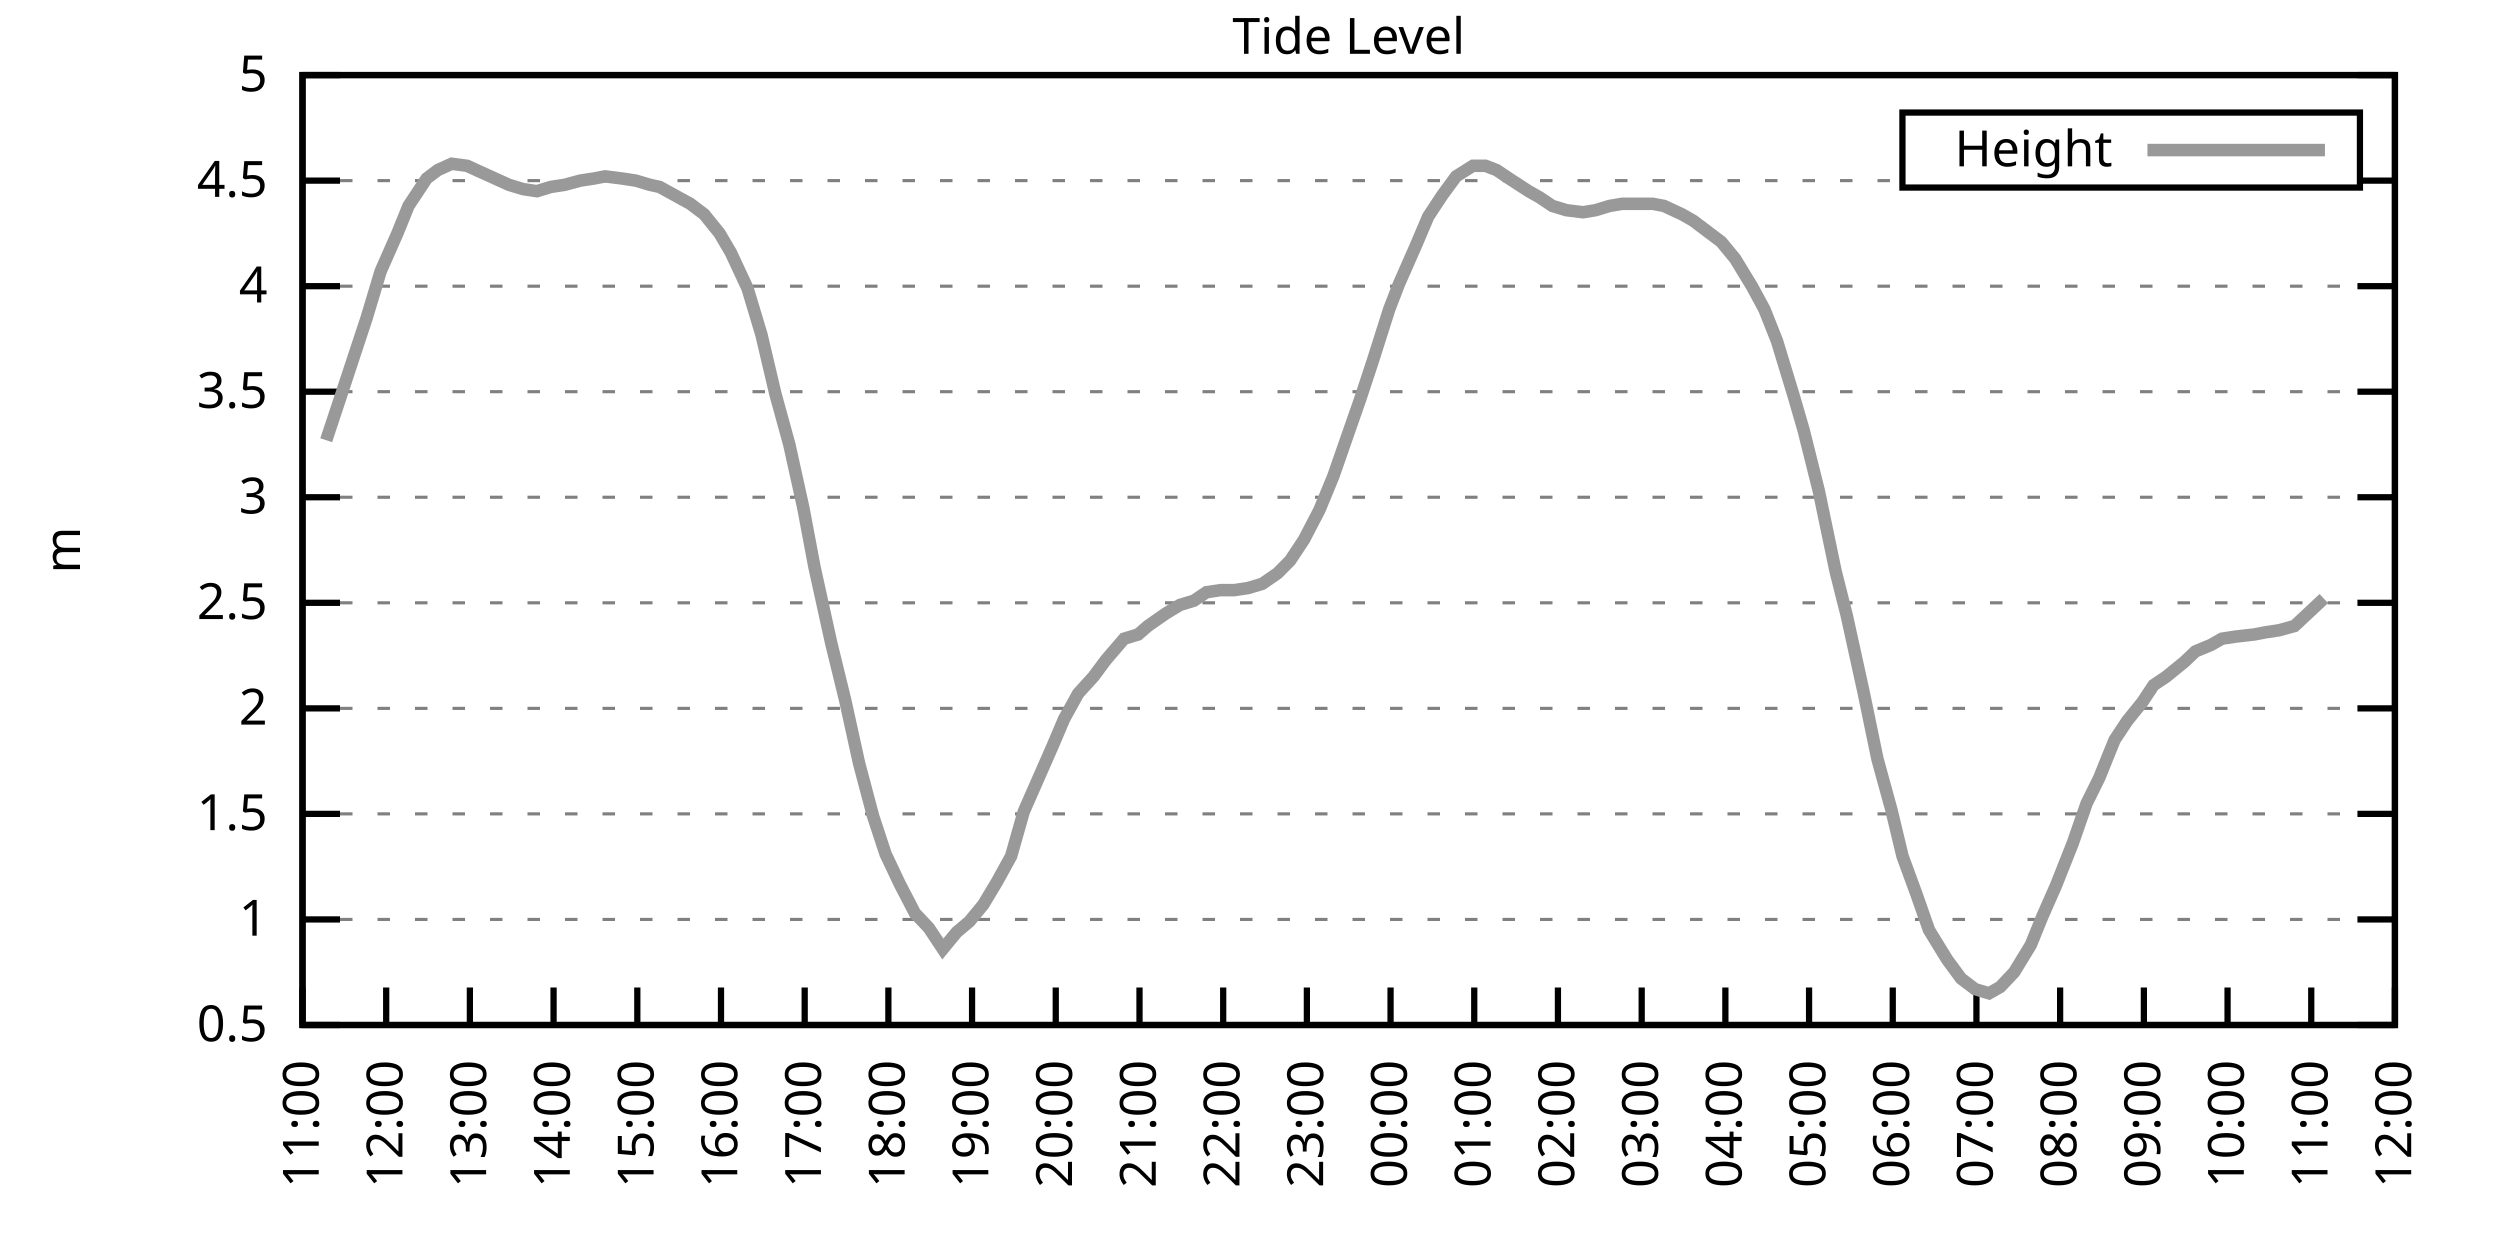
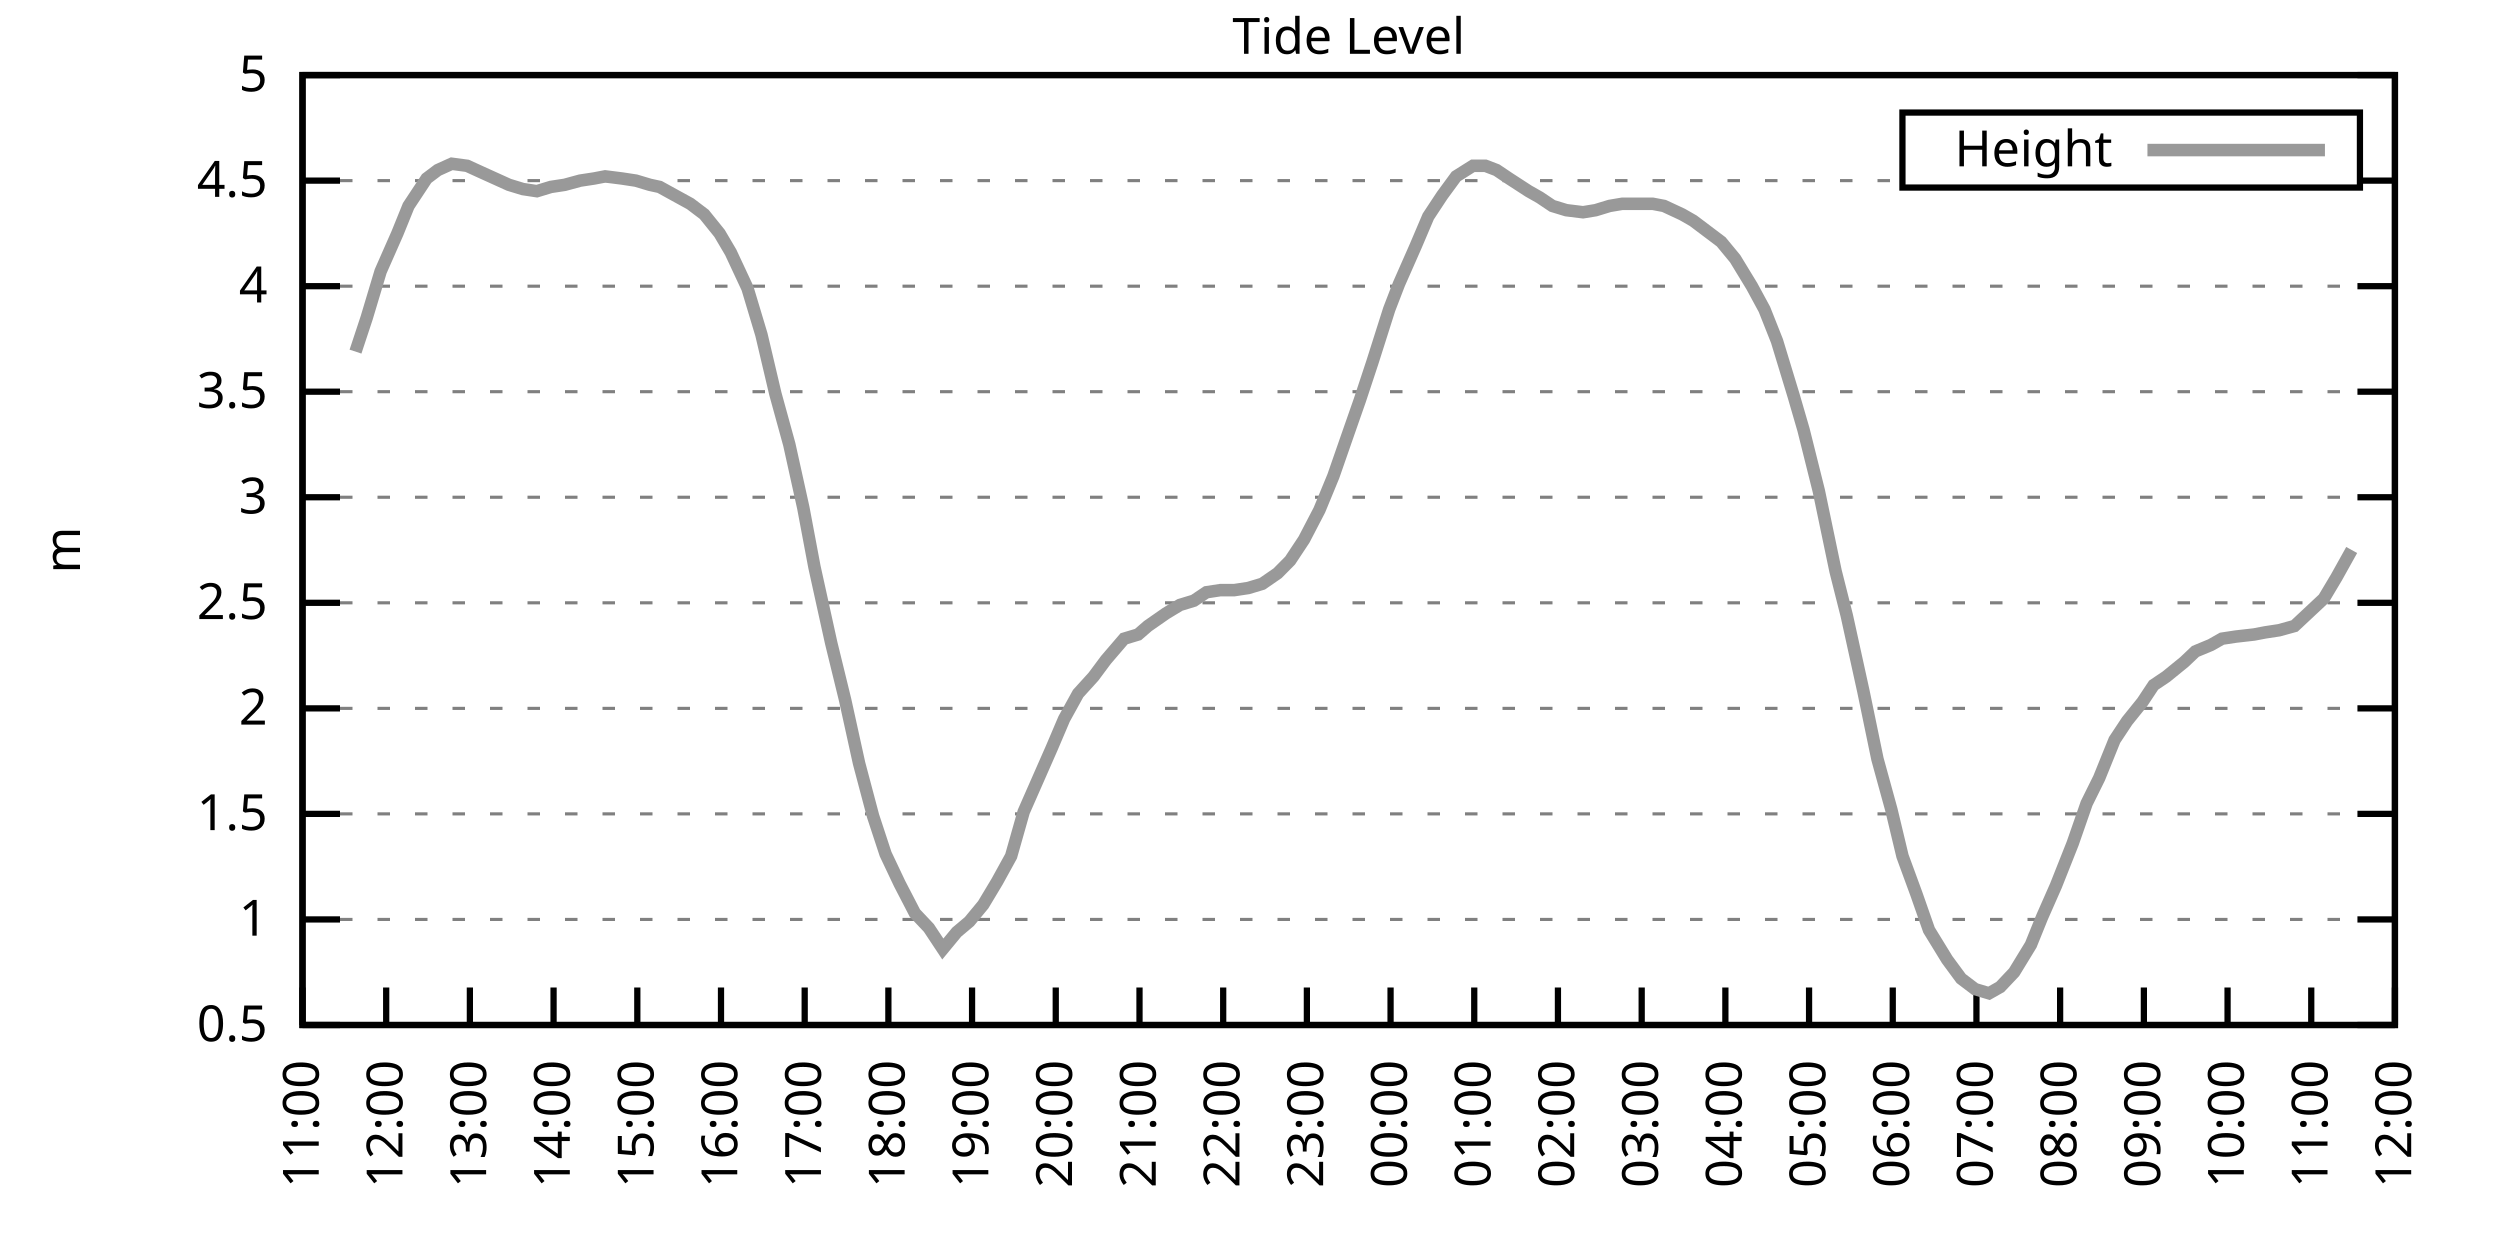
<svg xmlns="http://www.w3.org/2000/svg" xmlns:xlink="http://www.w3.org/1999/xlink" width="400" height="200" viewBox="0 0 400 200">
  <g id="gnuplot_canvas">
    <rect x="0" y="0" width="400" height="200" fill="none" />
    <defs>
      <circle id="gpDot" r="0.5" stroke-width="0.5" stroke="currentColor" />
      <path id="gpPt0" stroke-width="0.333" stroke="currentColor" d="M-1,0 h2 M0,-1 v2" />
      <path id="gpPt1" stroke-width="0.333" stroke="currentColor" d="M-1,-1 L1,1 M1,-1 L-1,1" />
      <path id="gpPt2" stroke-width="0.333" stroke="currentColor" d="M-1,0 L1,0 M0,-1 L0,1 M-1,-1 L1,1 M-1,1 L1,-1" />
      <rect id="gpPt3" stroke-width="0.333" stroke="currentColor" x="-1" y="-1" width="2" height="2" />
      <rect id="gpPt4" stroke-width="0.333" stroke="currentColor" fill="currentColor" x="-1" y="-1" width="2" height="2" />
      <circle id="gpPt5" stroke-width="0.333" stroke="currentColor" cx="0" cy="0" r="1" />
      <use xlink:href="#gpPt5" id="gpPt6" fill="currentColor" stroke="none" />
      <path id="gpPt7" stroke-width="0.333" stroke="currentColor" d="M0,-1.33 L-1.33,0.67 L1.33,0.67 z" />
      <use xlink:href="#gpPt7" id="gpPt8" fill="currentColor" stroke="none" />
      <use xlink:href="#gpPt7" id="gpPt9" stroke="currentColor" transform="rotate(180)" />
      <use xlink:href="#gpPt9" id="gpPt10" fill="currentColor" stroke="none" />
      <use xlink:href="#gpPt3" id="gpPt11" stroke="currentColor" transform="rotate(45)" />
      <use xlink:href="#gpPt11" id="gpPt12" fill="currentColor" stroke="none" />
      <path id="gpPt13" stroke-width="0.333" stroke="currentColor" d="M0,1.330 L1.265,0.411 L0.782,-1.067 L-0.782,-1.076 L-1.265,0.411 z" />
      <use xlink:href="#gpPt13" id="gpPt14" fill="currentColor" stroke="none" />
      <filter id="textbox" filterUnits="objectBoundingBox" x="0" y="0" height="1" width="1">
        <feFlood flood-color="white" flood-opacity="1" result="bgnd" />
        <feComposite in="SourceGraphic" in2="bgnd" operator="atop" />
      </filter>
      <filter id="greybox" filterUnits="objectBoundingBox" x="0" y="0" height="1" width="1">
        <feFlood flood-color="lightgrey" flood-opacity="1" result="grey" />
        <feComposite in="SourceGraphic" in2="grey" operator="atop" />
      </filter>
    </defs>
    <g fill="none" color="white" stroke="currentColor" stroke-width="1.00" stroke-linecap="butt" stroke-linejoin="miter">
</g>
    <g fill="none" color="black" stroke="currentColor" stroke-width="1.00" stroke-linecap="butt" stroke-linejoin="miter">
      <g stroke="none" shape-rendering="crispEdges">
        <polygon fill="rgb(255, 255, 255)" points="48.40,164.00 383.18,164.00 383.18,12.02 48.40,12.02 " />
      </g>
    </g>
    <g fill="none" color="black" stroke="currentColor" stroke-width="1.00" stroke-linecap="butt" stroke-linejoin="miter">
</g>
    <g fill="none" color="black" stroke="black" stroke-width="0.50" stroke-linecap="butt" stroke-linejoin="miter">
</g>
    <g fill="none" color="gray" stroke="currentColor" stroke-width="0.50" stroke-linecap="butt" stroke-linejoin="miter">
      <path stroke="gray" stroke-dasharray="2,4" class="gridline" d="M48.40,164.00 L383.19,164.00  " />
    </g>
    <g fill="none" color="gray" stroke="gray" stroke-width="1.00" stroke-linecap="butt" stroke-linejoin="miter">
</g>
    <g fill="none" color="black" stroke="currentColor" stroke-width="1.00" stroke-linecap="butt" stroke-linejoin="miter">
      <path stroke="black" d="M48.40,164.00 L54.40,164.00 M383.19,164.00 L377.19,164.00  " />
      <g transform="translate(42.80,166.60)" stroke="none" fill="black" font-family="Sans" font-size="8.00" text-anchor="end">
        <text>
          <tspan font-family="Sans"> 0.5</tspan>
        </text>
      </g>
    </g>
    <g fill="none" color="black" stroke="currentColor" stroke-width="1.00" stroke-linecap="butt" stroke-linejoin="miter">
</g>
    <g fill="none" color="black" stroke="black" stroke-width="0.50" stroke-linecap="butt" stroke-linejoin="miter">
</g>
    <g fill="none" color="gray" stroke="currentColor" stroke-width="0.50" stroke-linecap="butt" stroke-linejoin="miter">
      <path stroke="gray" stroke-dasharray="2,4" class="gridline" d="M48.40,147.11 L383.19,147.11  " />
    </g>
    <g fill="none" color="gray" stroke="gray" stroke-width="1.00" stroke-linecap="butt" stroke-linejoin="miter">
</g>
    <g fill="none" color="black" stroke="currentColor" stroke-width="1.00" stroke-linecap="butt" stroke-linejoin="miter">
      <path stroke="black" d="M48.40,147.11 L54.40,147.11 M383.19,147.11 L377.19,147.11  " />
      <g transform="translate(42.80,149.71)" stroke="none" fill="black" font-family="Sans" font-size="8.00" text-anchor="end">
        <text>
          <tspan font-family="Sans"> 1</tspan>
        </text>
      </g>
    </g>
    <g fill="none" color="black" stroke="currentColor" stroke-width="1.00" stroke-linecap="butt" stroke-linejoin="miter">
</g>
    <g fill="none" color="black" stroke="black" stroke-width="0.50" stroke-linecap="butt" stroke-linejoin="miter">
</g>
    <g fill="none" color="gray" stroke="currentColor" stroke-width="0.50" stroke-linecap="butt" stroke-linejoin="miter">
      <path stroke="gray" stroke-dasharray="2,4" class="gridline" d="M48.40,130.22 L383.19,130.22  " />
    </g>
    <g fill="none" color="gray" stroke="gray" stroke-width="1.00" stroke-linecap="butt" stroke-linejoin="miter">
</g>
    <g fill="none" color="black" stroke="currentColor" stroke-width="1.00" stroke-linecap="butt" stroke-linejoin="miter">
      <path stroke="black" d="M48.40,130.22 L54.40,130.22 M383.19,130.22 L377.19,130.22  " />
      <g transform="translate(42.80,132.82)" stroke="none" fill="black" font-family="Sans" font-size="8.00" text-anchor="end">
        <text>
          <tspan font-family="Sans"> 1.5</tspan>
        </text>
      </g>
    </g>
    <g fill="none" color="black" stroke="currentColor" stroke-width="1.00" stroke-linecap="butt" stroke-linejoin="miter">
</g>
    <g fill="none" color="black" stroke="black" stroke-width="0.50" stroke-linecap="butt" stroke-linejoin="miter">
</g>
    <g fill="none" color="gray" stroke="currentColor" stroke-width="0.50" stroke-linecap="butt" stroke-linejoin="miter">
      <path stroke="gray" stroke-dasharray="2,4" class="gridline" d="M48.40,113.34 L383.19,113.34  " />
    </g>
    <g fill="none" color="gray" stroke="gray" stroke-width="1.00" stroke-linecap="butt" stroke-linejoin="miter">
</g>
    <g fill="none" color="black" stroke="currentColor" stroke-width="1.00" stroke-linecap="butt" stroke-linejoin="miter">
      <path stroke="black" d="M48.40,113.34 L54.40,113.34 M383.19,113.34 L377.19,113.34  " />
      <g transform="translate(42.80,115.94)" stroke="none" fill="black" font-family="Sans" font-size="8.00" text-anchor="end">
        <text>
          <tspan font-family="Sans"> 2</tspan>
        </text>
      </g>
    </g>
    <g fill="none" color="black" stroke="currentColor" stroke-width="1.00" stroke-linecap="butt" stroke-linejoin="miter">
</g>
    <g fill="none" color="black" stroke="black" stroke-width="0.50" stroke-linecap="butt" stroke-linejoin="miter">
</g>
    <g fill="none" color="gray" stroke="currentColor" stroke-width="0.50" stroke-linecap="butt" stroke-linejoin="miter">
      <path stroke="gray" stroke-dasharray="2,4" class="gridline" d="M48.40,96.45 L383.19,96.45  " />
    </g>
    <g fill="none" color="gray" stroke="gray" stroke-width="1.00" stroke-linecap="butt" stroke-linejoin="miter">
</g>
    <g fill="none" color="black" stroke="currentColor" stroke-width="1.00" stroke-linecap="butt" stroke-linejoin="miter">
      <path stroke="black" d="M48.40,96.45 L54.40,96.45 M383.19,96.45 L377.19,96.45  " />
      <g transform="translate(42.80,99.05)" stroke="none" fill="black" font-family="Sans" font-size="8.00" text-anchor="end">
        <text>
          <tspan font-family="Sans"> 2.5</tspan>
        </text>
      </g>
    </g>
    <g fill="none" color="black" stroke="currentColor" stroke-width="1.00" stroke-linecap="butt" stroke-linejoin="miter">
</g>
    <g fill="none" color="black" stroke="black" stroke-width="0.50" stroke-linecap="butt" stroke-linejoin="miter">
</g>
    <g fill="none" color="gray" stroke="currentColor" stroke-width="0.50" stroke-linecap="butt" stroke-linejoin="miter">
      <path stroke="gray" stroke-dasharray="2,4" class="gridline" d="M48.40,79.56 L383.19,79.56  " />
    </g>
    <g fill="none" color="gray" stroke="gray" stroke-width="1.00" stroke-linecap="butt" stroke-linejoin="miter">
</g>
    <g fill="none" color="black" stroke="currentColor" stroke-width="1.00" stroke-linecap="butt" stroke-linejoin="miter">
      <path stroke="black" d="M48.40,79.56 L54.40,79.56 M383.19,79.56 L377.19,79.56  " />
      <g transform="translate(42.80,82.16)" stroke="none" fill="black" font-family="Sans" font-size="8.00" text-anchor="end">
        <text>
          <tspan font-family="Sans"> 3</tspan>
        </text>
      </g>
    </g>
    <g fill="none" color="black" stroke="currentColor" stroke-width="1.00" stroke-linecap="butt" stroke-linejoin="miter">
</g>
    <g fill="none" color="black" stroke="black" stroke-width="0.50" stroke-linecap="butt" stroke-linejoin="miter">
</g>
    <g fill="none" color="gray" stroke="currentColor" stroke-width="0.50" stroke-linecap="butt" stroke-linejoin="miter">
      <path stroke="gray" stroke-dasharray="2,4" class="gridline" d="M48.40,62.67 L383.19,62.67  " />
    </g>
    <g fill="none" color="gray" stroke="gray" stroke-width="1.00" stroke-linecap="butt" stroke-linejoin="miter">
</g>
    <g fill="none" color="black" stroke="currentColor" stroke-width="1.00" stroke-linecap="butt" stroke-linejoin="miter">
      <path stroke="black" d="M48.40,62.67 L54.40,62.67 M383.19,62.67 L377.19,62.67  " />
      <g transform="translate(42.80,65.27)" stroke="none" fill="black" font-family="Sans" font-size="8.00" text-anchor="end">
        <text>
          <tspan font-family="Sans"> 3.5</tspan>
        </text>
      </g>
    </g>
    <g fill="none" color="black" stroke="currentColor" stroke-width="1.00" stroke-linecap="butt" stroke-linejoin="miter">
</g>
    <g fill="none" color="black" stroke="black" stroke-width="0.50" stroke-linecap="butt" stroke-linejoin="miter">
</g>
    <g fill="none" color="gray" stroke="currentColor" stroke-width="0.50" stroke-linecap="butt" stroke-linejoin="miter">
      <path stroke="gray" stroke-dasharray="2,4" class="gridline" d="M48.40,45.79 L383.19,45.79  " />
    </g>
    <g fill="none" color="gray" stroke="gray" stroke-width="1.00" stroke-linecap="butt" stroke-linejoin="miter">
</g>
    <g fill="none" color="black" stroke="currentColor" stroke-width="1.00" stroke-linecap="butt" stroke-linejoin="miter">
      <path stroke="black" d="M48.40,45.79 L54.40,45.79 M383.19,45.79 L377.19,45.79  " />
      <g transform="translate(42.80,48.39)" stroke="none" fill="black" font-family="Sans" font-size="8.00" text-anchor="end">
        <text>
          <tspan font-family="Sans"> 4</tspan>
        </text>
      </g>
    </g>
    <g fill="none" color="black" stroke="currentColor" stroke-width="1.00" stroke-linecap="butt" stroke-linejoin="miter">
</g>
    <g fill="none" color="black" stroke="black" stroke-width="0.50" stroke-linecap="butt" stroke-linejoin="miter">
</g>
    <g fill="none" color="gray" stroke="currentColor" stroke-width="0.50" stroke-linecap="butt" stroke-linejoin="miter">
      <path stroke="gray" stroke-dasharray="2,4" class="gridline" d="M48.40,28.90 L304.39,28.90 M377.59,28.90 L383.19,28.90  " />
    </g>
    <g fill="none" color="gray" stroke="gray" stroke-width="1.00" stroke-linecap="butt" stroke-linejoin="miter">
</g>
    <g fill="none" color="black" stroke="currentColor" stroke-width="1.00" stroke-linecap="butt" stroke-linejoin="miter">
      <path stroke="black" d="M48.40,28.90 L54.40,28.90 M383.19,28.90 L377.19,28.90  " />
      <g transform="translate(42.80,31.50)" stroke="none" fill="black" font-family="Sans" font-size="8.00" text-anchor="end">
        <text>
          <tspan font-family="Sans"> 4.5</tspan>
        </text>
      </g>
    </g>
    <g fill="none" color="black" stroke="currentColor" stroke-width="1.00" stroke-linecap="butt" stroke-linejoin="miter">
</g>
    <g fill="none" color="black" stroke="black" stroke-width="0.50" stroke-linecap="butt" stroke-linejoin="miter">
</g>
    <g fill="none" color="gray" stroke="currentColor" stroke-width="0.50" stroke-linecap="butt" stroke-linejoin="miter">
      <path stroke="gray" stroke-dasharray="2,4" class="gridline" d="M48.40,12.01 L383.19,12.01  " />
    </g>
    <g fill="none" color="gray" stroke="gray" stroke-width="1.00" stroke-linecap="butt" stroke-linejoin="miter">
</g>
    <g fill="none" color="black" stroke="currentColor" stroke-width="1.00" stroke-linecap="butt" stroke-linejoin="miter">
      <path stroke="black" d="M48.40,12.01 L54.40,12.01 M383.19,12.01 L377.19,12.01  " />
      <g transform="translate(42.80,14.61)" stroke="none" fill="black" font-family="Sans" font-size="8.00" text-anchor="end">
        <text>
          <tspan font-family="Sans"> 5</tspan>
        </text>
      </g>
    </g>
    <g fill="none" color="black" stroke="currentColor" stroke-width="1.00" stroke-linecap="butt" stroke-linejoin="miter">
      <path stroke="black" d="M48.40,164.00 L48.40,158.00  " />
      <g transform="translate(51.00,169.60) rotate(270.00)" stroke="none" fill="black" font-family="Sans" font-size="8.00" text-anchor="end">
        <text>
          <tspan font-family="Sans">11:00</tspan>
        </text>
      </g>
    </g>
    <g fill="none" color="black" stroke="currentColor" stroke-width="1.00" stroke-linecap="butt" stroke-linejoin="miter">
      <path stroke="black" d="M61.79,164.00 L61.79,158.00  " />
      <g transform="translate(64.39,169.60) rotate(270.00)" stroke="none" fill="black" font-family="Sans" font-size="8.00" text-anchor="end">
        <text>
          <tspan font-family="Sans">12:00</tspan>
        </text>
      </g>
    </g>
    <g fill="none" color="black" stroke="currentColor" stroke-width="1.00" stroke-linecap="butt" stroke-linejoin="miter">
      <path stroke="black" d="M75.18,164.00 L75.18,158.00  " />
      <g transform="translate(77.78,169.60) rotate(270.00)" stroke="none" fill="black" font-family="Sans" font-size="8.00" text-anchor="end">
        <text>
          <tspan font-family="Sans">13:00</tspan>
        </text>
      </g>
    </g>
    <g fill="none" color="black" stroke="currentColor" stroke-width="1.00" stroke-linecap="butt" stroke-linejoin="miter">
      <path stroke="black" d="M88.57,164.00 L88.57,158.00  " />
      <g transform="translate(91.17,169.60) rotate(270.00)" stroke="none" fill="black" font-family="Sans" font-size="8.00" text-anchor="end">
        <text>
          <tspan font-family="Sans">14:00</tspan>
        </text>
      </g>
    </g>
    <g fill="none" color="black" stroke="currentColor" stroke-width="1.00" stroke-linecap="butt" stroke-linejoin="miter">
      <path stroke="black" d="M101.97,164.00 L101.97,158.00  " />
      <g transform="translate(104.57,169.60) rotate(270.00)" stroke="none" fill="black" font-family="Sans" font-size="8.00" text-anchor="end">
        <text>
          <tspan font-family="Sans">15:00</tspan>
        </text>
      </g>
    </g>
    <g fill="none" color="black" stroke="currentColor" stroke-width="1.00" stroke-linecap="butt" stroke-linejoin="miter">
      <path stroke="black" d="M115.36,164.00 L115.36,158.00  " />
      <g transform="translate(117.96,169.60) rotate(270.00)" stroke="none" fill="black" font-family="Sans" font-size="8.00" text-anchor="end">
        <text>
          <tspan font-family="Sans">16:00</tspan>
        </text>
      </g>
    </g>
    <g fill="none" color="black" stroke="currentColor" stroke-width="1.00" stroke-linecap="butt" stroke-linejoin="miter">
      <path stroke="black" d="M128.75,164.00 L128.75,158.00  " />
      <g transform="translate(131.35,169.60) rotate(270.00)" stroke="none" fill="black" font-family="Sans" font-size="8.00" text-anchor="end">
        <text>
          <tspan font-family="Sans">17:00</tspan>
        </text>
      </g>
    </g>
    <g fill="none" color="black" stroke="currentColor" stroke-width="1.00" stroke-linecap="butt" stroke-linejoin="miter">
      <path stroke="black" d="M142.14,164.00 L142.14,158.00  " />
      <g transform="translate(144.74,169.60) rotate(270.00)" stroke="none" fill="black" font-family="Sans" font-size="8.00" text-anchor="end">
        <text>
          <tspan font-family="Sans">18:00</tspan>
        </text>
      </g>
    </g>
    <g fill="none" color="black" stroke="currentColor" stroke-width="1.00" stroke-linecap="butt" stroke-linejoin="miter">
      <path stroke="black" d="M155.53,164.00 L155.53,158.00  " />
      <g transform="translate(158.13,169.60) rotate(270.00)" stroke="none" fill="black" font-family="Sans" font-size="8.00" text-anchor="end">
        <text>
          <tspan font-family="Sans">19:00</tspan>
        </text>
      </g>
    </g>
    <g fill="none" color="black" stroke="currentColor" stroke-width="1.00" stroke-linecap="butt" stroke-linejoin="miter">
      <path stroke="black" d="M168.92,164.00 L168.92,158.00  " />
      <g transform="translate(171.52,169.60) rotate(270.00)" stroke="none" fill="black" font-family="Sans" font-size="8.00" text-anchor="end">
        <text>
          <tspan font-family="Sans">20:00</tspan>
        </text>
      </g>
    </g>
    <g fill="none" color="black" stroke="currentColor" stroke-width="1.00" stroke-linecap="butt" stroke-linejoin="miter">
      <path stroke="black" d="M182.32,164.00 L182.32,158.00  " />
      <g transform="translate(184.92,169.60) rotate(270.00)" stroke="none" fill="black" font-family="Sans" font-size="8.00" text-anchor="end">
        <text>
          <tspan font-family="Sans">21:00</tspan>
        </text>
      </g>
    </g>
    <g fill="none" color="black" stroke="currentColor" stroke-width="1.00" stroke-linecap="butt" stroke-linejoin="miter">
      <path stroke="black" d="M195.71,164.00 L195.71,158.00  " />
      <g transform="translate(198.31,169.60) rotate(270.00)" stroke="none" fill="black" font-family="Sans" font-size="8.00" text-anchor="end">
        <text>
          <tspan font-family="Sans">22:00</tspan>
        </text>
      </g>
    </g>
    <g fill="none" color="black" stroke="currentColor" stroke-width="1.00" stroke-linecap="butt" stroke-linejoin="miter">
      <path stroke="black" d="M209.10,164.00 L209.10,158.00  " />
      <g transform="translate(211.70,169.60) rotate(270.00)" stroke="none" fill="black" font-family="Sans" font-size="8.00" text-anchor="end">
        <text>
          <tspan font-family="Sans">23:00</tspan>
        </text>
      </g>
    </g>
    <g fill="none" color="black" stroke="currentColor" stroke-width="1.00" stroke-linecap="butt" stroke-linejoin="miter">
      <path stroke="black" d="M222.49,164.00 L222.49,158.00  " />
      <g transform="translate(225.09,169.60) rotate(270.00)" stroke="none" fill="black" font-family="Sans" font-size="8.00" text-anchor="end">
        <text>
          <tspan font-family="Sans">00:00</tspan>
        </text>
      </g>
    </g>
    <g fill="none" color="black" stroke="currentColor" stroke-width="1.00" stroke-linecap="butt" stroke-linejoin="miter">
      <path stroke="black" d="M235.88,164.00 L235.88,158.00  " />
      <g transform="translate(238.48,169.60) rotate(270.00)" stroke="none" fill="black" font-family="Sans" font-size="8.00" text-anchor="end">
        <text>
          <tspan font-family="Sans">01:00</tspan>
        </text>
      </g>
    </g>
    <g fill="none" color="black" stroke="currentColor" stroke-width="1.00" stroke-linecap="butt" stroke-linejoin="miter">
      <path stroke="black" d="M249.27,164.00 L249.27,158.00  " />
      <g transform="translate(251.87,169.60) rotate(270.00)" stroke="none" fill="black" font-family="Sans" font-size="8.00" text-anchor="end">
        <text>
          <tspan font-family="Sans">02:00</tspan>
        </text>
      </g>
    </g>
    <g fill="none" color="black" stroke="currentColor" stroke-width="1.00" stroke-linecap="butt" stroke-linejoin="miter">
      <path stroke="black" d="M262.67,164.00 L262.67,158.00  " />
      <g transform="translate(265.27,169.60) rotate(270.00)" stroke="none" fill="black" font-family="Sans" font-size="8.00" text-anchor="end">
        <text>
          <tspan font-family="Sans">03:00</tspan>
        </text>
      </g>
    </g>
    <g fill="none" color="black" stroke="currentColor" stroke-width="1.00" stroke-linecap="butt" stroke-linejoin="miter">
      <path stroke="black" d="M276.06,164.00 L276.06,158.00  " />
      <g transform="translate(278.66,169.60) rotate(270.00)" stroke="none" fill="black" font-family="Sans" font-size="8.00" text-anchor="end">
        <text>
          <tspan font-family="Sans">04:00</tspan>
        </text>
      </g>
    </g>
    <g fill="none" color="black" stroke="currentColor" stroke-width="1.00" stroke-linecap="butt" stroke-linejoin="miter">
      <path stroke="black" d="M289.45,164.00 L289.45,158.00  " />
      <g transform="translate(292.05,169.60) rotate(270.00)" stroke="none" fill="black" font-family="Sans" font-size="8.00" text-anchor="end">
        <text>
          <tspan font-family="Sans">05:00</tspan>
        </text>
      </g>
    </g>
    <g fill="none" color="black" stroke="currentColor" stroke-width="1.00" stroke-linecap="butt" stroke-linejoin="miter">
      <path stroke="black" d="M302.84,164.00 L302.84,158.00  " />
      <g transform="translate(305.44,169.60) rotate(270.00)" stroke="none" fill="black" font-family="Sans" font-size="8.00" text-anchor="end">
        <text>
          <tspan font-family="Sans">06:00</tspan>
        </text>
      </g>
    </g>
    <g fill="none" color="black" stroke="currentColor" stroke-width="1.00" stroke-linecap="butt" stroke-linejoin="miter">
      <path stroke="black" d="M316.23,164.00 L316.23,158.00  " />
      <g transform="translate(318.83,169.60) rotate(270.00)" stroke="none" fill="black" font-family="Sans" font-size="8.00" text-anchor="end">
        <text>
          <tspan font-family="Sans">07:00</tspan>
        </text>
      </g>
    </g>
    <g fill="none" color="black" stroke="currentColor" stroke-width="1.00" stroke-linecap="butt" stroke-linejoin="miter">
      <path stroke="black" d="M329.62,164.00 L329.62,158.00  " />
      <g transform="translate(332.22,169.60) rotate(270.00)" stroke="none" fill="black" font-family="Sans" font-size="8.00" text-anchor="end">
        <text>
          <tspan font-family="Sans">08:00</tspan>
        </text>
      </g>
    </g>
    <g fill="none" color="black" stroke="currentColor" stroke-width="1.00" stroke-linecap="butt" stroke-linejoin="miter">
      <path stroke="black" d="M343.02,164.00 L343.02,158.00  " />
      <g transform="translate(345.62,169.60) rotate(270.00)" stroke="none" fill="black" font-family="Sans" font-size="8.00" text-anchor="end">
        <text>
          <tspan font-family="Sans">09:00</tspan>
        </text>
      </g>
    </g>
    <g fill="none" color="black" stroke="currentColor" stroke-width="1.00" stroke-linecap="butt" stroke-linejoin="miter">
      <path stroke="black" d="M356.41,164.00 L356.41,158.00  " />
      <g transform="translate(359.01,169.60) rotate(270.00)" stroke="none" fill="black" font-family="Sans" font-size="8.00" text-anchor="end">
        <text>
          <tspan font-family="Sans">10:00</tspan>
        </text>
      </g>
    </g>
    <g fill="none" color="black" stroke="currentColor" stroke-width="1.00" stroke-linecap="butt" stroke-linejoin="miter">
      <path stroke="black" d="M369.80,164.00 L369.80,158.00  " />
      <g transform="translate(372.40,169.60) rotate(270.00)" stroke="none" fill="black" font-family="Sans" font-size="8.00" text-anchor="end">
        <text>
          <tspan font-family="Sans">11:00</tspan>
        </text>
      </g>
    </g>
    <g fill="none" color="black" stroke="currentColor" stroke-width="1.00" stroke-linecap="butt" stroke-linejoin="miter">
      <path stroke="black" d="M383.19,164.00 L383.19,158.00  " />
      <g transform="translate(385.79,169.60) rotate(270.00)" stroke="none" fill="black" font-family="Sans" font-size="8.00" text-anchor="end">
        <text>
          <tspan font-family="Sans">12:00</tspan>
        </text>
      </g>
    </g>
    <g fill="none" color="black" stroke="currentColor" stroke-width="1.00" stroke-linecap="butt" stroke-linejoin="miter">
</g>
    <g fill="none" color="black" stroke="currentColor" stroke-width="1.00" stroke-linecap="butt" stroke-linejoin="miter">
      <path stroke="black" d="M48.40,12.01 L48.40,164.00 L383.19,164.00 L383.19,12.01 L48.40,12.01 Z  " />
    </g>
    <g fill="none" color="black" stroke="currentColor" stroke-width="1.00" stroke-linecap="butt" stroke-linejoin="miter">
</g>
    <g fill="none" color="black" stroke="currentColor" stroke-width="1.00" stroke-linecap="butt" stroke-linejoin="miter">
      <path stroke="black" d="M304.39,30.01 L304.39,18.01 L377.59,18.01 L377.59,30.01 L304.39,30.01 Z  " />
    </g>
    <g id="Tide_level_plot_1">
      <g fill="none" color="white" stroke="black" stroke-width="2.00" stroke-linecap="butt" stroke-linejoin="miter">
</g>
      <g fill="none" color="black" stroke="currentColor" stroke-width="2.00" stroke-linecap="butt" stroke-linejoin="miter">
        <g transform="translate(337.99,26.61)" stroke="none" fill="black" font-family="Sans" font-size="8.00" text-anchor="end">
          <text>
            <tspan font-family="Sans">Height</tspan>
          </text>
        </g>
      </g>
      <g fill="none" color="black" stroke="currentColor" stroke-width="2.00" stroke-linecap="butt" stroke-linejoin="miter">
-         <path stroke="rgb(153, 153, 153)" d="M343.59,24.01 L371.99,24.01 M52.19,70.44 L54.43,63.69 L56.88,56.26 L58.67,50.85 L60.90,43.42 L63.58,37.34   L65.36,32.95 L68.26,28.56 L70.05,27.21 L72.28,26.20 L74.74,26.53 L76.97,27.55 L79.20,28.56 L81.43,29.57   L83.66,30.25 L85.90,30.59 L88.13,29.91 L90.36,29.57 L92.82,28.90 L95.05,28.56 L96.83,28.22 L99.51,28.56   L101.74,28.90 L103.98,29.57 L105.54,29.91 L107.99,31.26 L110.45,32.61 L112.68,34.30 L115.13,37.34 L116.92,40.38   L119.60,46.12 L121.83,53.55 L124.06,63.01 L126.29,71.12 L128.53,81.25 L130.31,90.71 L132.99,102.87 L135.22,111.99   L137.45,122.12 L139.69,130.56 L141.69,136.64 L143.93,141.37 L146.38,146.10 L148.61,148.46 L150.85,151.84 L153.08,149.14   L155.09,147.45 L157.32,144.75 L159.55,141.03 L161.78,136.98 L163.79,129.89 L166.02,124.82 L168.25,119.75 L170.26,115.03   L172.50,110.97 L174.95,108.27 L176.96,105.57 L179.86,102.19 L182.09,101.52 L183.66,100.16 L186.56,98.14 L188.79,96.79   L191.02,96.11 L193.03,94.76 L195.26,94.42 L197.49,94.42 L199.73,94.08 L201.96,93.41 L204.41,91.72 L206.42,89.69   L208.65,86.32 L211.11,81.59 L213.34,76.18 L215.57,69.77 L217.58,64.02 L219.59,57.94 L222.27,49.50 L223.83,45.45   L226.51,39.37 L228.52,34.64 L230.75,31.26 L232.98,28.22 L235.66,26.53 L237.67,26.53 L239.45,27.21 L241.46,28.56   L244.59,30.59 L246.37,31.60 L248.38,32.95 L250.61,33.63 L253.29,33.96 L255.30,33.63 L257.53,32.95 L259.54,32.61   L262.22,32.61 L264.45,32.61 L266.24,32.95 L269.14,34.30 L270.92,35.32 L273.60,37.34 L275.39,38.69 L277.62,41.39   L280.30,45.79 L282.31,49.50 L284.32,54.57 L286.99,63.35 L288.56,68.75 L291.01,78.55 L293.69,91.38 L295.48,98.48   L298.15,110.63 L300.39,121.44 L302.62,129.55 L304.40,136.98 L306.63,143.06 L308.64,148.80 L311.54,153.53 L313.78,156.57   L316.01,158.26 L318.24,158.93 L320.03,157.92 L322.26,155.56 L324.94,151.17 L326.72,146.77 L328.95,141.71 L331.63,134.95   L333.86,128.54 L335.87,124.48 L338.33,118.40 L340.34,115.36 L342.79,112.32 L344.58,109.62 L346.59,108.27 L349.49,105.91   L351.27,104.22 L353.73,103.20 L355.51,102.19 L357.75,101.85 L360.65,101.52 L362.43,101.18 L364.66,100.84 L367.12,100.16   L371.81,95.77  " />
+         <path stroke="rgb(153, 153, 153)" d="M343.59,24.01 L371.99,24.01 M56.88,56.26 L58.67,50.85 L60.90,43.42 L63.58,37.34 L65.36,32.95 L68.26,28.56   L70.05,27.21 L72.28,26.20 L74.74,26.53 L76.97,27.55 L79.20,28.56 L81.43,29.57 L83.66,30.25 L85.90,30.59   L88.13,29.91 L90.36,29.57 L92.82,28.90 L95.05,28.56 L96.83,28.22 L99.51,28.56 L101.74,28.90 L103.98,29.57   L105.54,29.91 L107.99,31.26 L110.45,32.61 L112.68,34.30 L115.13,37.34 L116.92,40.38 L119.60,46.12 L121.83,53.55   L124.06,63.01 L126.29,71.12 L128.53,81.25 L130.31,90.71 L132.99,102.87 L135.22,111.99 L137.45,122.12 L139.69,130.56   L141.69,136.64 L143.93,141.37 L146.38,146.10 L148.61,148.46 L150.85,151.84 L153.08,149.14 L155.09,147.45 L157.32,144.75   L159.55,141.03 L161.78,136.98 L163.79,129.89 L166.02,124.82 L168.25,119.75 L170.26,115.03 L172.50,110.97 L174.95,108.27   L176.96,105.57 L179.86,102.19 L182.09,101.52 L183.66,100.16 L186.56,98.14 L188.79,96.79 L191.02,96.11 L193.03,94.76   L195.26,94.42 L197.49,94.42 L199.73,94.08 L201.96,93.41 L204.41,91.72 L206.42,89.69 L208.65,86.32 L211.11,81.59   L213.34,76.18 L215.57,69.77 L217.58,64.02 L219.59,57.94 L222.27,49.50 L223.83,45.45 L226.51,39.37 L228.52,34.64   L230.75,31.26 L232.98,28.22 L235.66,26.53 L237.67,26.53 L239.45,27.21 L241.46,28.56 L244.59,30.59 L246.37,31.60   L248.38,32.95 L250.61,33.63 L253.29,33.96 L255.30,33.63 L257.53,32.95 L259.54,32.61 L262.22,32.61 L264.45,32.61   L266.24,32.95 L269.14,34.30 L270.92,35.32 L273.60,37.34 L275.39,38.69 L277.62,41.39 L280.30,45.79 L282.31,49.50   L284.32,54.57 L286.99,63.35 L288.56,68.75 L291.01,78.55 L293.69,91.38 L295.48,98.48 L298.15,110.63 L300.39,121.44   L302.62,129.55 L304.40,136.98 L306.63,143.06 L308.64,148.80 L311.54,153.53 L313.78,156.57 L316.01,158.26 L318.24,158.93   L320.03,157.92 L322.26,155.56 L324.94,151.17 L326.72,146.77 L328.95,141.71 L331.63,134.95 L333.86,128.54 L335.87,124.48   L338.33,118.40 L340.34,115.36 L342.79,112.32 L344.58,109.62 L346.59,108.27 L349.49,105.91 L351.27,104.22 L353.73,103.20   L355.51,102.19 L357.75,101.85 L360.65,101.52 L362.43,101.18 L364.66,100.84 L367.12,100.16 L371.81,95.77 L373.82,92.40   L376.27,88.00  " />
      </g>
    </g>
    <g fill="none" color="black" stroke="currentColor" stroke-width="2.00" stroke-linecap="butt" stroke-linejoin="miter">
</g>
    <g fill="none" color="black" stroke="black" stroke-width="1.00" stroke-linecap="butt" stroke-linejoin="miter">
</g>
    <g fill="none" color="black" stroke="currentColor" stroke-width="1.00" stroke-linecap="butt" stroke-linejoin="miter">
      <path stroke="black" d="M48.40,12.01 L48.40,164.00 L383.19,164.00 L383.19,12.01 L48.40,12.01 Z  " />
      <g transform="translate(12.80,88.01) rotate(270.00)" stroke="none" fill="black" font-family="Sans" font-size="8.00" text-anchor="middle">
        <text>
          <tspan font-family="Sans">m</tspan>
        </text>
      </g>
    </g>
    <g fill="none" color="black" stroke="currentColor" stroke-width="1.00" stroke-linecap="butt" stroke-linejoin="miter">
</g>
    <g fill="none" color="black" stroke="currentColor" stroke-width="1.00" stroke-linecap="butt" stroke-linejoin="miter">
      <g transform="translate(215.79,8.61)" stroke="none" fill="black" font-family="Sans" font-size="8.00" text-anchor="middle">
        <text>
          <tspan font-family="Sans">Tide Level</tspan>
        </text>
      </g>
    </g>
    <g fill="none" color="black" stroke="currentColor" stroke-width="1.00" stroke-linecap="butt" stroke-linejoin="miter">
</g>
  </g>
</svg>
